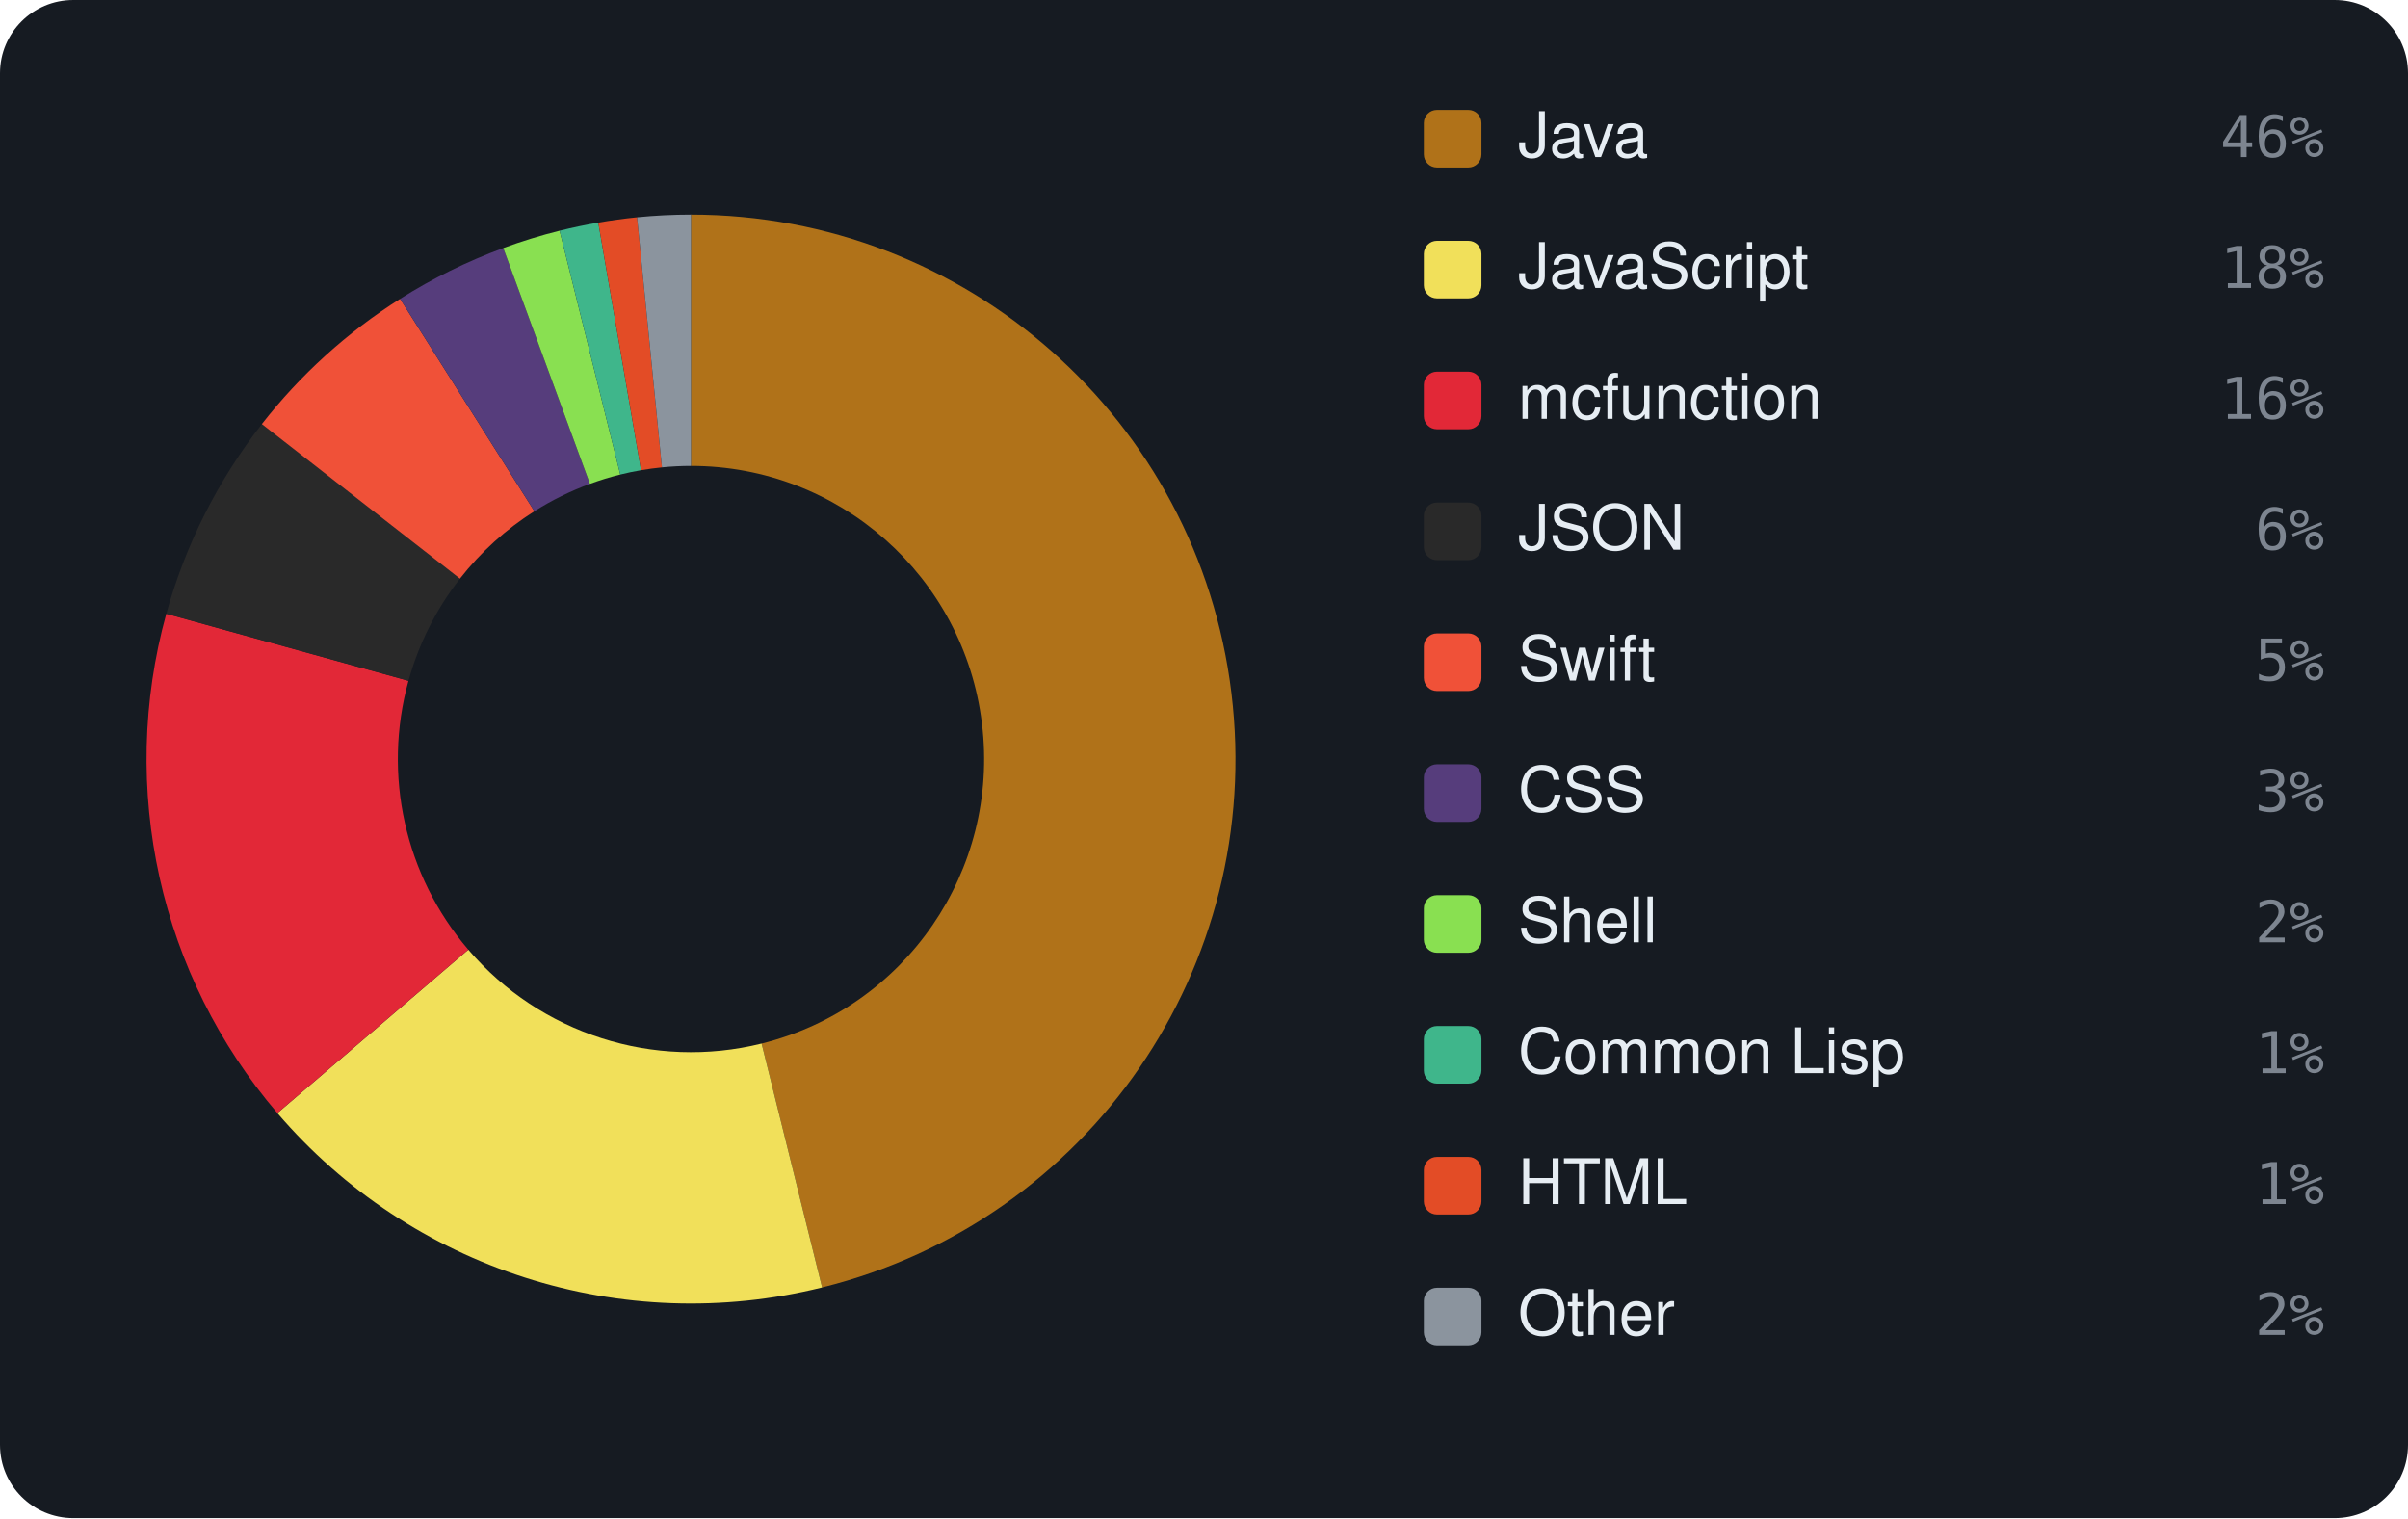
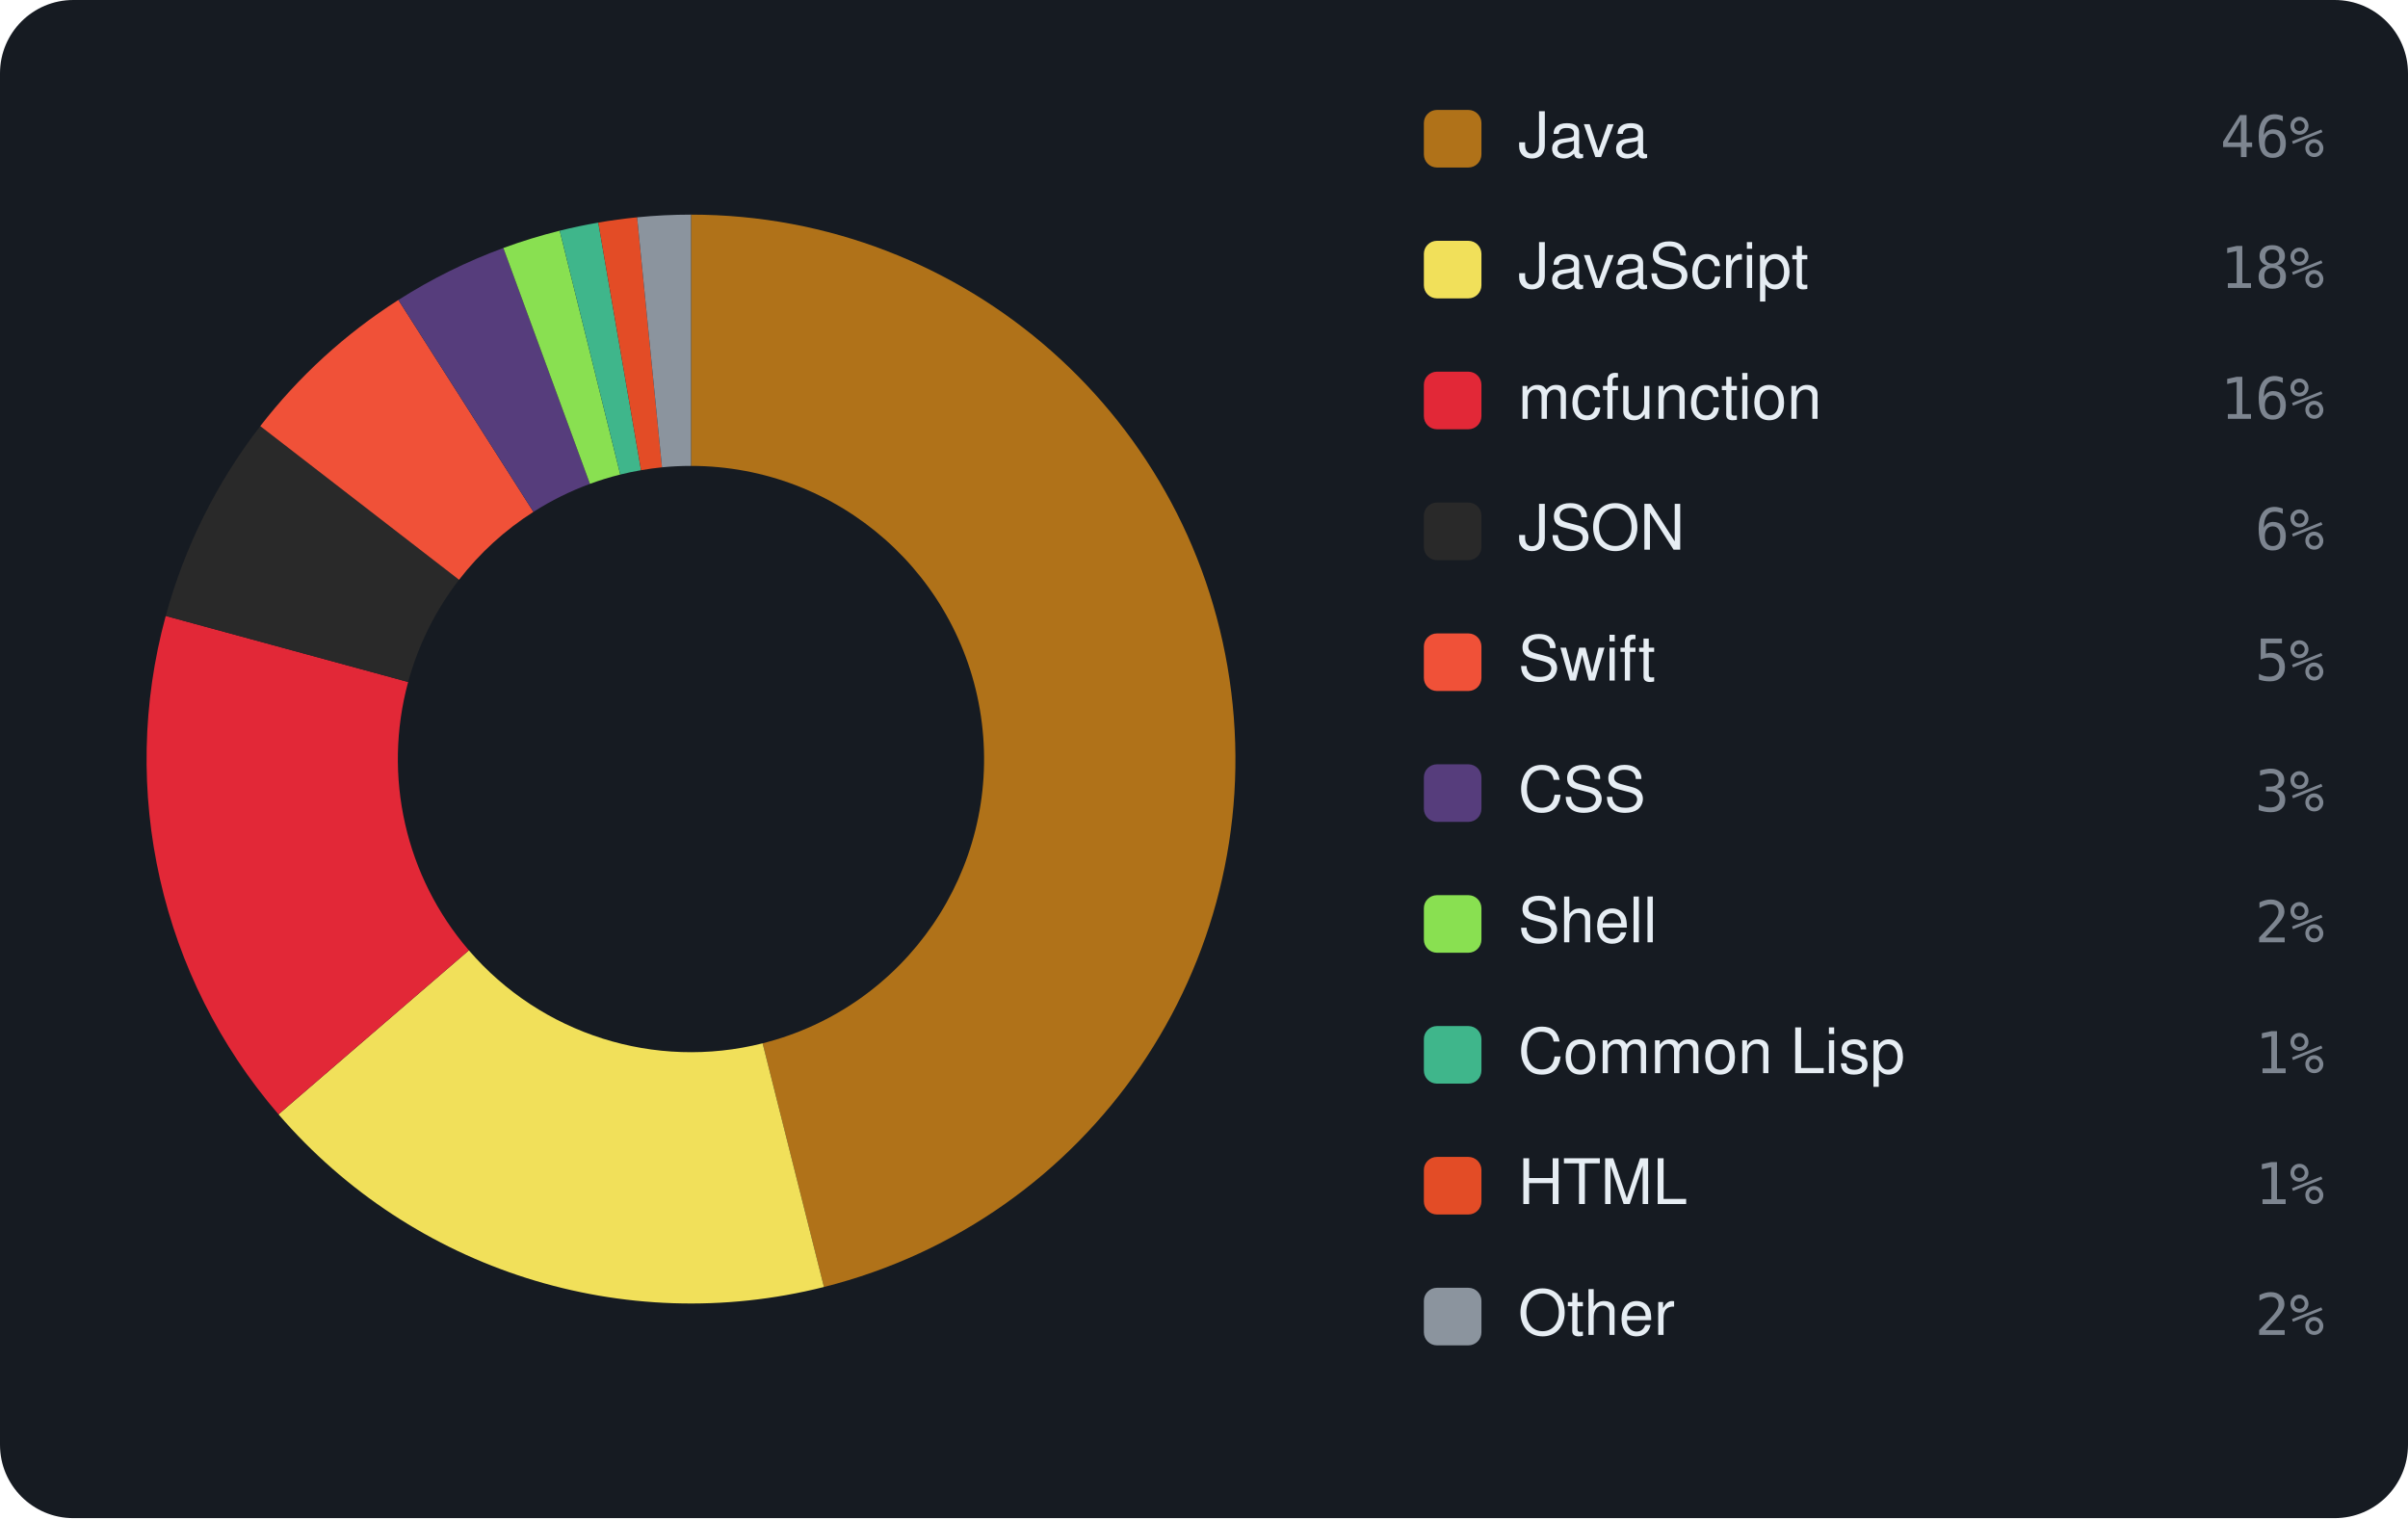
<svg xmlns="http://www.w3.org/2000/svg" viewBox="0 0 460 290" width="460" height="290" font-family="-apple-system,BlinkMacSystemFont,'Segoe UI',Helvetica,Arial,sans-serif">
  <rect width="460" height="290" rx="14" fill="#161b22" />
-   <path d="M132.00 41.00 A104 104 0 0 1 157.05 245.94 L145.49 199.35 A56 56 0 0 0 132.00 89.00 Z" fill="#b07219" />
-   <path d="M157.05 245.94 A104 104 0 0 1 52.99 212.63 L89.46 181.41 A56 56 0 0 0 145.49 199.35 Z" fill="#f1e05a" />
-   <path d="M52.99 212.63 A104 104 0 0 1 31.77 117.24 L78.03 130.05 A56 56 0 0 0 89.46 181.41 Z" fill="#E22837" />
-   <path d="M31.77 117.24 A104 104 0 0 1 50.02 81.01 L87.86 110.54 A56 56 0 0 0 78.03 130.05 Z" fill="#292929" />
-   <path d="M50.02 81.01 A104 104 0 0 1 76.43 57.09 L102.08 97.66 A56 56 0 0 0 87.86 110.54 Z" fill="#F05138" />
-   <path d="M76.43 57.09 A104 104 0 0 1 96.14 47.38 L112.69 92.43 A56 56 0 0 0 102.08 97.66 Z" fill="#563d7c" />
-   <path d="M96.14 47.38 A104 104 0 0 1 106.90 44.07 L118.49 90.65 A56 56 0 0 0 112.69 92.43 Z" fill="#89e051" />
-   <path d="M106.90 44.07 A104 104 0 0 1 114.29 42.52 L122.46 89.82 A56 56 0 0 0 118.49 90.65 Z" fill="#3fb68b" />
-   <path d="M114.29 42.52 A104 104 0 0 1 121.70 41.51 L126.45 89.28 A56 56 0 0 0 122.46 89.82 Z" fill="#e34c26" />
-   <path d="M121.70 41.51 A104 104 0 0 1 132.00 41.00 L132.00 89.00 A56 56 0 0 0 126.45 89.28 Z" fill="#8b949e" />
+   <path d="M132.00 41.00 A104 104 0 0 1 157.40 245.85 L145.68 199.30 A56 56 0 0 0 132.00 89.00 Z" fill="#b07219" />
+   <path d="M157.40 245.85 A104 104 0 0 1 53.20 212.87 L89.57 181.54 A56 56 0 0 0 145.68 199.30 Z" fill="#f1e05a" />
+   <path d="M53.20 212.87 A104 104 0 0 1 31.66 117.66 L77.97 130.28 A56 56 0 0 0 89.57 181.54 Z" fill="#E22837" />
+   <path d="M31.66 117.66 A104 104 0 0 1 49.72 81.40 L87.69 110.75 A56 56 0 0 0 77.97 130.28 Z" fill="#292929" />
+   <path d="M49.72 81.40 A104 104 0 0 1 76.10 57.30 L101.90 97.78 A56 56 0 0 0 87.69 110.75 Z" fill="#F05138" />
+   <path d="M76.10 57.30 A104 104 0 0 1 96.16 47.37 L112.70 92.43 A56 56 0 0 0 101.90 97.78 Z" fill="#563d7c" />
+   <path d="M96.16 47.37 A104 104 0 0 1 106.92 44.07 L118.49 90.65 A56 56 0 0 0 112.70 92.43 Z" fill="#89e051" />
+   <path d="M106.92 44.07 A104 104 0 0 1 114.29 42.52 L122.46 89.82 A56 56 0 0 0 118.49 90.65 Z" fill="#3fb68b" />
+   <path d="M114.29 42.52 A104 104 0 0 1 121.71 41.51 L126.46 89.27 A56 56 0 0 0 122.46 89.82 Z" fill="#e34c26" />
+   <path d="M121.71 41.51 A104 104 0 0 1 132.00 41.00 L132.00 89.00 A56 56 0 0 0 126.46 89.27 Z" fill="#8b949e" />
  <rect x="272" y="21" width="11" height="11" rx="2.5" fill="#b07219" />
  <text x="290" y="30" font-size="12" fill="#e6edf3">Java</text>
  <text x="444" y="30" text-anchor="end" font-size="11" font-family="monospace" fill="#7d8590">46%</text>
  <rect x="272" y="46" width="11" height="11" rx="2.5" fill="#f1e05a" />
  <text x="290" y="55" font-size="12" fill="#e6edf3">JavaScript</text>
  <text x="444" y="55" text-anchor="end" font-size="11" font-family="monospace" fill="#7d8590">18%</text>
  <rect x="272" y="71" width="11" height="11" rx="2.5" fill="#E22837" />
  <text x="290" y="80" font-size="12" fill="#e6edf3">mcfunction</text>
  <text x="444" y="80" text-anchor="end" font-size="11" font-family="monospace" fill="#7d8590">16%</text>
  <rect x="272" y="96" width="11" height="11" rx="2.5" fill="#292929" />
  <text x="290" y="105" font-size="12" fill="#e6edf3">JSON</text>
  <text x="444" y="105" text-anchor="end" font-size="11" font-family="monospace" fill="#7d8590">6%</text>
  <rect x="272" y="121" width="11" height="11" rx="2.5" fill="#F05138" />
  <text x="290" y="130" font-size="12" fill="#e6edf3">Swift</text>
  <text x="444" y="130" text-anchor="end" font-size="11" font-family="monospace" fill="#7d8590">5%</text>
  <rect x="272" y="146" width="11" height="11" rx="2.5" fill="#563d7c" />
  <text x="290" y="155" font-size="12" fill="#e6edf3">CSS</text>
  <text x="444" y="155" text-anchor="end" font-size="11" font-family="monospace" fill="#7d8590">3%</text>
  <rect x="272" y="171" width="11" height="11" rx="2.5" fill="#89e051" />
  <text x="290" y="180" font-size="12" fill="#e6edf3">Shell</text>
  <text x="444" y="180" text-anchor="end" font-size="11" font-family="monospace" fill="#7d8590">2%</text>
  <rect x="272" y="196" width="11" height="11" rx="2.5" fill="#3fb68b" />
  <text x="290" y="205" font-size="12" fill="#e6edf3">Common Lisp</text>
  <text x="444" y="205" text-anchor="end" font-size="11" font-family="monospace" fill="#7d8590">1%</text>
  <rect x="272" y="221" width="11" height="11" rx="2.5" fill="#e34c26" />
  <text x="290" y="230" font-size="12" fill="#e6edf3">HTML</text>
  <text x="444" y="230" text-anchor="end" font-size="11" font-family="monospace" fill="#7d8590">1%</text>
  <rect x="272" y="246" width="11" height="11" rx="2.5" fill="#8b949e" />
  <text x="290" y="255" font-size="12" fill="#e6edf3">Other</text>
  <text x="444" y="255" text-anchor="end" font-size="11" font-family="monospace" fill="#7d8590">2%</text>
</svg>
